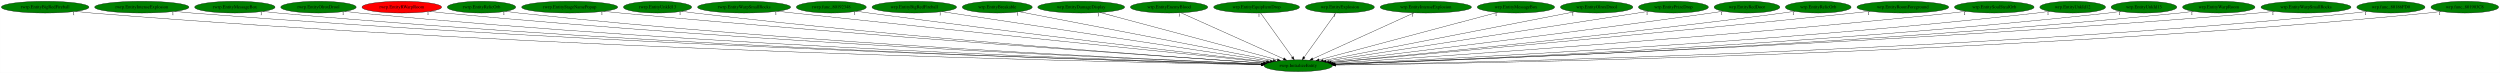
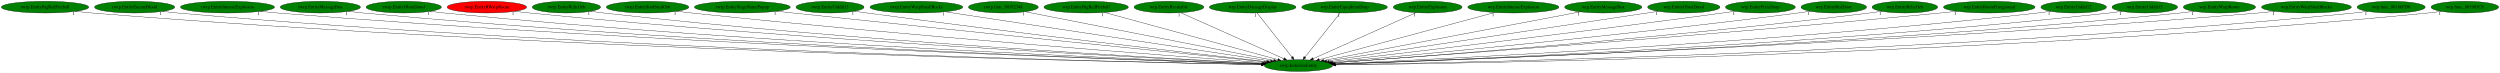
- <svg xmlns="http://www.w3.org/2000/svg" xmlns:xlink="http://www.w3.org/1999/xlink" width="7683pt" height="224pt" viewBox="0.00 0.00 7682.53 224.00">
+ <svg xmlns="http://www.w3.org/2000/svg" xmlns:xlink="http://www.w3.org/1999/xlink" width="7701pt" height="224pt" viewBox="0.00 0.00 7700.53 224.00">
  <g id="graph0" class="graph" transform="scale(1 1) rotate(0) translate(4 220)">
-     <polygon fill="white" stroke="transparent" points="-4,4 -4,-220 7678.53,-220 7678.53,4 -4,4" />
+     <polygon fill="white" stroke="transparent" points="-4,4 -4,-220 7696.53,-220 7696.53,4 -4,4" />
    <g id="node1" class="node">
-       <ellipse fill="green" stroke="black" cx="3985.54" cy="-18" rx="105.08" ry="18" />
-       <text text-anchor="middle" x="3985.54" y="-14.3" font-family="Times,serif" font-size="14.00">rwrp.InitializeEntity</text>
+       <ellipse fill="green" stroke="black" cx="3995.54" cy="-18" rx="105.08" ry="18" />
+       <text text-anchor="middle" x="3995.54" y="-14.3" font-family="Times,serif" font-size="14.00">rwrp.InitializeEntity</text>
    </g>
    <g id="node2" class="node">
      <g id="a_node2">
        <a xlink:href="rwrp.EntityBigRedFireball.svg" xlink:title="rwrp.EntityBigRedFireball">
          <ellipse fill="green" stroke="black" cx="134.54" cy="-198" rx="134.58" ry="18" />
          <text text-anchor="middle" x="134.54" y="-194.3" font-family="Times,serif" font-size="14.00">rwrp.EntityBigRedFireball</text>
        </a>
      </g>
    </g>
    <g id="edge1" class="edge">
-       <path fill="none" stroke="black" d="M227.51,-184.92C244.15,-183.05 261.34,-181.31 277.54,-180 1691.75,-65.4 3416.45,-28.83 3871.22,-20.84" />
-       <polygon fill="black" stroke="black" points="3871.47,-24.34 3881.4,-20.66 3871.34,-17.34 3871.47,-24.34" />
-       <text text-anchor="middle" x="222.51" y="-173.72" font-family="Times,serif" font-size="14.00">1</text>
+       <path fill="none" stroke="black" d="M227.78,-184.97C244.65,-183.08 262.1,-181.32 278.54,-180 1696.23,-65.77 3425.08,-28.93 3880.95,-20.86" />
+       <polygon fill="black" stroke="black" points="3881.22,-24.36 3891.15,-20.68 3881.09,-17.36 3881.22,-24.36" />
+       <text text-anchor="middle" x="222.78" y="-173.77" font-family="Times,serif" font-size="14.00">1</text>
    </g>
    <g id="node3" class="node">
      <g id="a_node3">
-         <a xlink:href="rwrp.EntityIntenseExplosion.svg" xlink:title="rwrp.EntityIntenseExplosion">
-           <ellipse fill="green" stroke="black" cx="431.54" cy="-198" rx="144.87" ry="18" />
-           <text text-anchor="middle" x="431.54" y="-194.3" font-family="Times,serif" font-size="14.00">rwrp.EntityIntenseExplosion</text>
+         <a xlink:href="rwrp.EntityEnemyBlood.svg" xlink:title="rwrp.EntityEnemyBlood">
+           <ellipse fill="green" stroke="black" cx="410.54" cy="-198" rx="123.48" ry="18" />
+           <text text-anchor="middle" x="410.54" y="-194.3" font-family="Times,serif" font-size="14.00">rwrp.EntityEnemyBlood</text>
        </a>
      </g>
    </g>
    <g id="edge2" class="edge">
-       <path fill="none" stroke="black" d="M532.1,-184.98C549.89,-183.12 568.24,-181.36 585.54,-180 1873.7,-78.5 3441.83,-32.93 3871.86,-21.8" />
-       <polygon fill="black" stroke="black" points="3872.21,-25.29 3882.11,-21.53 3872.03,-18.29 3872.21,-25.29" />
-       <text text-anchor="middle" x="527.1" y="-173.78" font-family="Times,serif" font-size="14.00">1</text>
+       <path fill="none" stroke="black" d="M495.99,-184.96C511.46,-183.08 527.46,-181.32 542.54,-180 1850.85,-65.44 3445.66,-29.09 3881.09,-20.95" />
+       <polygon fill="black" stroke="black" points="3881.22,-24.45 3891.16,-20.76 3881.09,-17.45 3881.22,-24.45" />
+       <text text-anchor="middle" x="490.99" y="-173.76" font-family="Times,serif" font-size="14.00">1</text>
    </g>
    <g id="node4" class="node">
      <g id="a_node4">
-         <a xlink:href="rwrp.EntityMessageBox.svg" xlink:title="rwrp.EntityMessageBox">
-           <ellipse fill="green" stroke="black" cx="717.54" cy="-198" rx="123.48" ry="18" />
-           <text text-anchor="middle" x="717.54" y="-194.3" font-family="Times,serif" font-size="14.00">rwrp.EntityMessageBox</text>
+         <a xlink:href="rwrp.EntityIntenseExplosion.svg" xlink:title="rwrp.EntityIntenseExplosion">
+           <ellipse fill="green" stroke="black" cx="696.54" cy="-198" rx="144.87" ry="18" />
+           <text text-anchor="middle" x="696.54" y="-194.3" font-family="Times,serif" font-size="14.00">rwrp.EntityIntenseExplosion</text>
        </a>
      </g>
    </g>
    <g id="edge3" class="edge">
-       <path fill="none" stroke="black" d="M803.35,-184.98C818.71,-183.1 834.58,-181.35 849.54,-180 2028.44,-73.98 3463.41,-31.99 3872.08,-21.68" />
-       <polygon fill="black" stroke="black" points="3872.22,-25.17 3882.13,-21.42 3872.04,-18.18 3872.22,-25.17" />
-       <text text-anchor="middle" x="798.35" y="-173.78" font-family="Times,serif" font-size="14.00">1</text>
+       <path fill="none" stroke="black" d="M797.11,-185.04C814.89,-183.17 833.24,-181.4 850.54,-180 2034.75,-84.41 3474.65,-35.09 3882.87,-22.37" />
+       <polygon fill="black" stroke="black" points="3883.02,-25.87 3892.9,-22.06 3882.8,-18.87 3883.02,-25.87" />
+       <text text-anchor="middle" x="792.11" y="-173.84" font-family="Times,serif" font-size="14.00">1</text>
    </g>
    <g id="node5" class="node">
      <g id="a_node5">
-         <a xlink:href="rwrp.EntityOlroxDrool.svg" xlink:title="rwrp.EntityOlroxDrool">
-           <ellipse fill="green" stroke="black" cx="974.54" cy="-198" rx="115.88" ry="18" />
-           <text text-anchor="middle" x="974.54" y="-194.3" font-family="Times,serif" font-size="14.00">rwrp.EntityOlroxDrool</text>
+         <a xlink:href="rwrp.EntityMessageBox.svg" xlink:title="rwrp.EntityMessageBox">
+           <ellipse fill="green" stroke="black" cx="982.54" cy="-198" rx="123.48" ry="18" />
+           <text text-anchor="middle" x="982.54" y="-194.3" font-family="Times,serif" font-size="14.00">rwrp.EntityMessageBox</text>
        </a>
      </g>
    </g>
    <g id="edge4" class="edge">
-       <path fill="none" stroke="black" d="M1055.12,-185.08C1069.87,-183.17 1085.15,-181.38 1099.54,-180 2175.86,-76.95 3484.8,-33.32 3872.34,-22.08" />
-       <polygon fill="black" stroke="black" points="3872.53,-25.58 3882.43,-21.79 3872.33,-18.58 3872.53,-25.58" />
-       <text text-anchor="middle" x="1050.12" y="-173.88" font-family="Times,serif" font-size="14.00">1</text>
+       <path fill="none" stroke="black" d="M1068.35,-185.03C1083.71,-183.15 1099.58,-181.38 1114.54,-180 2189.36,-80.89 3495.78,-34.56 3882.56,-22.38" />
+       <polygon fill="black" stroke="black" points="3882.74,-25.87 3892.63,-22.06 3882.52,-18.88 3882.74,-25.87" />
+       <text text-anchor="middle" x="1063.35" y="-173.83" font-family="Times,serif" font-size="14.00">1</text>
    </g>
    <g id="node6" class="node">
      <g id="a_node6">
-         <a xlink:href="rwrp.EntityRWarpRoom.svg" xlink:title="rwrp.EntityRWarpRoom">
-           <ellipse fill="red" stroke="black" cx="1230.54" cy="-198" rx="122.38" ry="18" />
-           <text text-anchor="middle" x="1230.54" y="-194.3" font-family="Times,serif" font-size="14.00">rwrp.EntityRWarpRoom</text>
+         <a xlink:href="rwrp.EntityOlroxDrool.svg" xlink:title="rwrp.EntityOlroxDrool">
+           <ellipse fill="green" stroke="black" cx="1239.54" cy="-198" rx="115.88" ry="18" />
+           <text text-anchor="middle" x="1239.54" y="-194.3" font-family="Times,serif" font-size="14.00">rwrp.EntityOlroxDrool</text>
        </a>
      </g>
    </g>
    <g id="edge5" class="edge">
-       <path fill="none" stroke="black" d="M1316.06,-185.05C1331.19,-183.18 1346.81,-181.41 1361.54,-180 2332.18,-87.35 3510.17,-37.21 3873.48,-23.16" />
-       <polygon fill="black" stroke="black" points="3873.87,-26.64 3883.73,-22.76 3873.6,-19.65 3873.87,-26.64" />
-       <text text-anchor="middle" x="1311.06" y="-173.85" font-family="Times,serif" font-size="14.00">1</text>
+       <path fill="none" stroke="black" d="M1320.46,-185.1C1335.11,-183.2 1350.26,-181.41 1364.54,-180 2337.72,-84.18 3519.38,-36.15 3883.42,-22.89" />
+       <polygon fill="black" stroke="black" points="3883.57,-26.39 3893.44,-22.52 3883.32,-19.39 3883.57,-26.39" />
+       <text text-anchor="middle" x="1315.46" y="-173.9" font-family="Times,serif" font-size="14.00">1</text>
    </g>
    <g id="node7" class="node">
      <g id="a_node7">
-         <a xlink:href="rwrp.EntityRelicOrb.svg" xlink:title="rwrp.EntityRelicOrb">
-           <ellipse fill="green" stroke="black" cx="1475.54" cy="-198" rx="105.08" ry="18" />
-           <text text-anchor="middle" x="1475.54" y="-194.3" font-family="Times,serif" font-size="14.00">rwrp.EntityRelicOrb</text>
+         <a xlink:href="rwrp.EntityRWarpRoom.svg" xlink:title="rwrp.EntityRWarpRoom">
+           <ellipse fill="red" stroke="black" cx="1495.54" cy="-198" rx="122.38" ry="18" />
+           <text text-anchor="middle" x="1495.54" y="-194.3" font-family="Times,serif" font-size="14.00">rwrp.EntityRWarpRoom</text>
        </a>
      </g>
    </g>
    <g id="edge6" class="edge">
-       <path fill="none" stroke="black" d="M1549.32,-185.11C1562.68,-183.21 1576.51,-181.41 1589.54,-180 2466.92,-85.26 3531.46,-37.12 3873.82,-23.29" />
-       <polygon fill="black" stroke="black" points="3874.13,-26.78 3883.98,-22.88 3873.85,-19.78 3874.13,-26.78" />
-       <text text-anchor="middle" x="1544.32" y="-173.91" font-family="Times,serif" font-size="14.00">1</text>
+       <path fill="none" stroke="black" d="M1581.07,-185.13C1596.2,-183.25 1611.82,-181.45 1626.54,-180 2494.9,-94.23 3546.88,-40.23 3885.16,-24.1" />
+       <polygon fill="black" stroke="black" points="3885.38,-27.59 3895.2,-23.62 3885.04,-20.6 3885.38,-27.59" />
+       <text text-anchor="middle" x="1576.07" y="-173.93" font-family="Times,serif" font-size="14.00">1</text>
    </g>
    <g id="node8" class="node">
      <g id="a_node8">
-         <a xlink:href="rwrp.EntityStageNamePopup.svg" xlink:title="rwrp.EntityStageNamePopup">
-           <ellipse fill="green" stroke="black" cx="1746.54" cy="-198" rx="147.57" ry="18" />
-           <text text-anchor="middle" x="1746.54" y="-194.3" font-family="Times,serif" font-size="14.00">rwrp.EntityStageNamePopup</text>
+         <a xlink:href="rwrp.EntityRelicOrb.svg" xlink:title="rwrp.EntityRelicOrb">
+           <ellipse fill="green" stroke="black" cx="1740.54" cy="-198" rx="105.08" ry="18" />
+           <text text-anchor="middle" x="1740.54" y="-194.3" font-family="Times,serif" font-size="14.00">rwrp.EntityRelicOrb</text>
        </a>
      </g>
    </g>
    <g id="edge7" class="edge">
-       <path fill="none" stroke="black" d="M1850.54,-185.21C1867.9,-183.37 1885.72,-181.57 1902.54,-180 2659.13,-109.55 3572.37,-46.59 3879.2,-26.03" />
-       <polygon fill="black" stroke="black" points="3879.67,-29.51 3889.42,-25.35 3879.21,-22.53 3879.67,-29.51" />
-       <text text-anchor="middle" x="1845.54" y="-174.01" font-family="Times,serif" font-size="14.00">1</text>
+       <path fill="none" stroke="black" d="M1814.64,-185.15C1827.9,-183.26 1841.61,-181.45 1854.54,-180 2630.28,-93.11 3569.54,-40.64 3885.71,-24.42" />
+       <polygon fill="black" stroke="black" points="3885.98,-27.91 3895.78,-23.91 3885.62,-20.92 3885.98,-27.91" />
+       <text text-anchor="middle" x="1809.64" y="-173.95" font-family="Times,serif" font-size="14.00">1</text>
    </g>
    <g id="node9" class="node">
      <g id="a_node9">
-         <a xlink:href="rwrp.EntityUnkId13.svg" xlink:title="rwrp.EntityUnkId13">
-           <ellipse fill="green" stroke="black" cx="2016.54" cy="-198" rx="104.78" ry="18" />
-           <text text-anchor="middle" x="2016.54" y="-194.3" font-family="Times,serif" font-size="14.00">rwrp.EntityUnkId13</text>
+         <a xlink:href="rwrp.EntitySoulStealOrb.svg" xlink:title="rwrp.EntitySoulStealOrb">
+           <ellipse fill="green" stroke="black" cx="1990.54" cy="-198" rx="126.98" ry="18" />
+           <text text-anchor="middle" x="1990.54" y="-194.3" font-family="Times,serif" font-size="14.00">rwrp.EntitySoulStealOrb</text>
        </a>
      </g>
    </g>
    <g id="edge8" class="edge">
-       <path fill="none" stroke="black" d="M2090.65,-185.27C2103.91,-183.37 2117.62,-181.52 2130.54,-180 2793.32,-101.9 3593.5,-45.06 3878.44,-25.98" />
-       <polygon fill="black" stroke="black" points="3879.02,-29.45 3888.77,-25.29 3878.56,-22.47 3879.02,-29.45" />
-       <text text-anchor="middle" x="2085.65" y="-174.07" font-family="Times,serif" font-size="14.00">1</text>
+       <path fill="none" stroke="black" d="M2080.16,-185.21C2095.3,-183.37 2110.86,-181.56 2125.54,-180 2796.51,-108.9 3605.48,-47.48 3890.23,-26.6" />
+       <polygon fill="black" stroke="black" points="3890.83,-30.07 3900.55,-25.85 3890.32,-23.09 3890.83,-30.07" />
+       <text text-anchor="middle" x="2075.16" y="-174.01" font-family="Times,serif" font-size="14.00">1</text>
    </g>
    <g id="node10" class="node">
      <g id="a_node10">
-         <a xlink:href="rwrp.EntityWarpSmallRocks.svg" xlink:title="rwrp.EntityWarpSmallRocks">
-           <ellipse fill="green" stroke="black" cx="2282.54" cy="-198" rx="142.97" ry="18" />
-           <text text-anchor="middle" x="2282.54" y="-194.3" font-family="Times,serif" font-size="14.00">rwrp.EntityWarpSmallRocks</text>
+         <a xlink:href="rwrp.EntityStageNamePopup.svg" xlink:title="rwrp.EntityStageNamePopup">
+           <ellipse fill="green" stroke="black" cx="2282.54" cy="-198" rx="147.57" ry="18" />
+           <text text-anchor="middle" x="2282.54" y="-194.3" font-family="Times,serif" font-size="14.00">rwrp.EntityStageNamePopup</text>
        </a>
      </g>
    </g>
    <g id="edge9" class="edge">
-       <path fill="none" stroke="black" d="M2385.14,-185.41C2401.65,-183.58 2418.57,-181.72 2434.54,-180 2983.41,-120.82 3642.01,-53.76 3887.24,-28.93" />
-       <polygon fill="black" stroke="black" points="3887.6,-32.41 3897.2,-27.92 3886.9,-25.45 3887.6,-32.41" />
-       <text text-anchor="middle" x="2380.14" y="-174.21" font-family="Times,serif" font-size="14.00">1</text>
+       <path fill="none" stroke="black" d="M2388.26,-185.4C2405.08,-183.58 2422.28,-181.73 2438.54,-180 2989.94,-121.45 3651.51,-53.95 3897.32,-28.97" />
+       <polygon fill="black" stroke="black" points="3897.7,-32.45 3907.3,-27.95 3897,-25.48 3897.7,-32.45" />
+       <text text-anchor="middle" x="2383.26" y="-174.2" font-family="Times,serif" font-size="14.00">1</text>
    </g>
    <g id="node11" class="node">
      <g id="a_node11">
-         <a xlink:href="rwrp.func_80192348.svg" xlink:title="rwrp.func_80192348">
-           <ellipse fill="green" stroke="black" cx="2550.54" cy="-198" rx="107.48" ry="18" />
-           <text text-anchor="middle" x="2550.54" y="-194.3" font-family="Times,serif" font-size="14.00">rwrp.func_80192348</text>
+         <a xlink:href="rwrp.EntityUnkId13.svg" xlink:title="rwrp.EntityUnkId13">
+           <ellipse fill="green" stroke="black" cx="2552.54" cy="-198" rx="104.78" ry="18" />
+           <text text-anchor="middle" x="2552.54" y="-194.3" font-family="Times,serif" font-size="14.00">rwrp.EntityUnkId13</text>
        </a>
      </g>
    </g>
    <g id="edge10" class="edge">
-       <path fill="none" stroke="black" d="M2627.56,-185.45C2640.56,-183.57 2653.93,-181.69 2666.54,-180 3124.55,-118.49 3673.41,-54.66 3890.49,-29.81" />
-       <polygon fill="black" stroke="black" points="3891.04,-33.27 3900.58,-28.65 3890.24,-26.31 3891.04,-33.27" />
-       <text text-anchor="middle" x="2622.56" y="-174.25" font-family="Times,serif" font-size="14.00">1</text>
+       <path fill="none" stroke="black" d="M2627.92,-185.46C2640.8,-183.57 2654.04,-181.69 2666.54,-180 3127.92,-117.66 3681,-54.3 3899.76,-29.69" />
+       <polygon fill="black" stroke="black" points="3900.37,-33.14 3909.92,-28.55 3899.59,-26.19 3900.37,-33.14" />
+       <text text-anchor="middle" x="2622.92" y="-174.26" font-family="Times,serif" font-size="14.00">1</text>
    </g>
    <g id="node12" class="node">
      <g id="a_node12">
-         <a xlink:href="wrp.EntityBigRedFireball.svg" xlink:title="wrp.EntityBigRedFireball">
-           <ellipse fill="green" stroke="black" cx="2805.54" cy="-198" rx="129.98" ry="18" />
-           <text text-anchor="middle" x="2805.54" y="-194.3" font-family="Times,serif" font-size="14.00">wrp.EntityBigRedFireball</text>
+         <a xlink:href="rwrp.EntityWarpSmallRocks.svg" xlink:title="rwrp.EntityWarpSmallRocks">
+           <ellipse fill="green" stroke="black" cx="2818.54" cy="-198" rx="142.97" ry="18" />
+           <text text-anchor="middle" x="2818.54" y="-194.3" font-family="Times,serif" font-size="14.00">rwrp.EntityWarpSmallRocks</text>
        </a>
      </g>
    </g>
    <g id="edge11" class="edge">
-       <path fill="none" stroke="black" d="M2889.93,-184.27C3106.58,-151.59 3680.7,-64.98 3899.33,-32" />
-       <polygon fill="black" stroke="black" points="3900.11,-35.43 3909.47,-30.47 3899.06,-28.5 3900.11,-35.43" />
-       <text text-anchor="middle" x="2884.93" y="-173.07" font-family="Times,serif" font-size="14.00">1</text>
+       <path fill="none" stroke="black" d="M2906.52,-183.69C3125.46,-150.58 3692.7,-64.8 3909.53,-32.01" />
+       <polygon fill="black" stroke="black" points="3910.22,-35.44 3919.58,-30.49 3909.17,-28.52 3910.22,-35.44" />
+       <text text-anchor="middle" x="2901.52" y="-172.49" font-family="Times,serif" font-size="14.00">1</text>
    </g>
    <g id="node13" class="node">
      <g id="a_node13">
-         <a xlink:href="wrp.EntityBreakable.svg" xlink:title="wrp.EntityBreakable">
-           <ellipse fill="green" stroke="black" cx="3060.54" cy="-198" rx="107.48" ry="18" />
-           <text text-anchor="middle" x="3060.54" y="-194.3" font-family="Times,serif" font-size="14.00">wrp.EntityBreakable</text>
+         <a xlink:href="rwrp.func_80192348.svg" xlink:title="rwrp.func_80192348">
+           <ellipse fill="green" stroke="black" cx="3086.54" cy="-198" rx="107.48" ry="18" />
+           <text text-anchor="middle" x="3086.54" y="-194.3" font-family="Times,serif" font-size="14.00">rwrp.func_80192348</text>
        </a>
      </g>
    </g>
    <g id="edge12" class="edge">
-       <path fill="none" stroke="black" d="M3128.18,-183.98C3295.99,-151.69 3730.66,-68.05 3908.24,-33.88" />
-       <polygon fill="black" stroke="black" points="3909.13,-37.27 3918.28,-31.94 3907.8,-30.39 3909.13,-37.27" />
-       <text text-anchor="middle" x="3123.18" y="-172.78" font-family="Times,serif" font-size="14.00">1</text>
+       <path fill="none" stroke="black" d="M3153.38,-183.91C3318.48,-151.58 3744.81,-68.1 3919.34,-33.92" />
+       <polygon fill="black" stroke="black" points="3920.07,-37.34 3929.21,-31.99 3918.73,-30.47 3920.07,-37.34" />
+       <text text-anchor="middle" x="3148.38" y="-172.71" font-family="Times,serif" font-size="14.00">1</text>
    </g>
    <g id="node14" class="node">
      <g id="a_node14">
-         <a xlink:href="wrp.EntityDamageDisplay.svg" xlink:title="wrp.EntityDamageDisplay">
-           <ellipse fill="green" stroke="black" cx="3318.54" cy="-198" rx="133.48" ry="18" />
-           <text text-anchor="middle" x="3318.54" y="-194.3" font-family="Times,serif" font-size="14.00">wrp.EntityDamageDisplay</text>
+         <a xlink:href="wrp.EntityBigRedFireball.svg" xlink:title="wrp.EntityBigRedFireball">
+           <ellipse fill="green" stroke="black" cx="3341.54" cy="-198" rx="129.98" ry="18" />
+           <text text-anchor="middle" x="3341.54" y="-194.3" font-family="Times,serif" font-size="14.00">wrp.EntityBigRedFireball</text>
        </a>
      </g>
    </g>
    <g id="edge13" class="edge">
-       <path fill="none" stroke="black" d="M3375.98,-181.67C3499.94,-148.59 3791.77,-70.71 3921.47,-36.1" />
-       <polygon fill="black" stroke="black" points="3922.52,-39.44 3931.27,-33.48 3920.71,-32.68 3922.52,-39.44" />
-       <text text-anchor="middle" x="3370.98" y="-170.47" font-family="Times,serif" font-size="14.00">1</text>
+       <path fill="none" stroke="black" d="M3397.58,-181.75C3518.67,-148.79 3804.06,-71.11 3931.79,-36.35" />
+       <polygon fill="black" stroke="black" points="3933.09,-39.62 3941.82,-33.62 3931.25,-32.87 3933.09,-39.62" />
+       <text text-anchor="middle" x="3392.58" y="-170.55" font-family="Times,serif" font-size="14.00">1</text>
    </g>
    <g id="node15" class="node">
      <g id="a_node15">
-         <a xlink:href="wrp.EntityEnemyBlood.svg" xlink:title="wrp.EntityEnemyBlood">
-           <ellipse fill="green" stroke="black" cx="3588.54" cy="-198" rx="118.88" ry="18" />
-           <text text-anchor="middle" x="3588.54" y="-194.3" font-family="Times,serif" font-size="14.00">wrp.EntityEnemyBlood</text>
+         <a xlink:href="wrp.EntityBreakable.svg" xlink:title="wrp.EntityBreakable">
+           <ellipse fill="green" stroke="black" cx="3596.54" cy="-198" rx="107.48" ry="18" />
+           <text text-anchor="middle" x="3596.54" y="-194.3" font-family="Times,serif" font-size="14.00">wrp.EntityBreakable</text>
        </a>
      </g>
    </g>
    <g id="edge14" class="edge">
-       <path fill="none" stroke="black" d="M3624.82,-180.73C3697.57,-148.11 3861.07,-74.81 3940.51,-39.19" />
-       <polygon fill="black" stroke="black" points="3942.08,-42.32 3949.77,-35.04 3939.21,-35.94 3942.08,-42.32" />
-       <text text-anchor="middle" x="3619.82" y="-169.53" font-family="Times,serif" font-size="14.00">1</text>
+       <path fill="none" stroke="black" d="M3632.65,-180.89C3705.65,-148.32 3870.59,-74.74 3950.49,-39.1" />
+       <polygon fill="black" stroke="black" points="3952.09,-42.22 3959.79,-34.95 3949.24,-35.82 3952.09,-42.22" />
+       <text text-anchor="middle" x="3627.65" y="-169.69" font-family="Times,serif" font-size="14.00">1</text>
    </g>
    <g id="node16" class="node">
      <g id="a_node16">
-         <a xlink:href="wrp.EntityEquipItemDrop.svg" xlink:title="wrp.EntityEquipItemDrop">
-           <ellipse fill="green" stroke="black" cx="3857.54" cy="-198" rx="131.88" ry="18" />
-           <text text-anchor="middle" x="3857.54" y="-194.3" font-family="Times,serif" font-size="14.00">wrp.EntityEquipItemDrop</text>
+         <a xlink:href="wrp.EntityDamageDisplay.svg" xlink:title="wrp.EntityDamageDisplay">
+           <ellipse fill="green" stroke="black" cx="3854.54" cy="-198" rx="133.48" ry="18" />
+           <text text-anchor="middle" x="3854.54" y="-194.3" font-family="Times,serif" font-size="14.00">wrp.EntityDamageDisplay</text>
        </a>
      </g>
    </g>
    <g id="edge15" class="edge">
-       <path fill="none" stroke="black" d="M3869.81,-179.93C3892.46,-148.43 3940.93,-81.03 3967.39,-44.24" />
-       <polygon fill="black" stroke="black" points="3970.31,-46.18 3973.3,-36.02 3964.62,-42.09 3970.31,-46.18" />
-       <text text-anchor="middle" x="3864.81" y="-168.73" font-family="Times,serif" font-size="14.00">1</text>
+       <path fill="none" stroke="black" d="M3868.06,-179.93C3893.01,-148.43 3946.4,-81.03 3975.54,-44.24" />
+       <polygon fill="black" stroke="black" points="3978.59,-46.03 3982.06,-36.02 3973.11,-41.68 3978.59,-46.03" />
+       <text text-anchor="middle" x="3863.06" y="-168.73" font-family="Times,serif" font-size="14.00">1</text>
    </g>
    <g id="node17" class="node">
      <g id="a_node17">
-         <a xlink:href="wrp.EntityExplosion.svg" xlink:title="wrp.EntityExplosion">
-           <ellipse fill="green" stroke="black" cx="4113.54" cy="-198" rx="105.88" ry="18" />
-           <text text-anchor="middle" x="4113.54" y="-194.3" font-family="Times,serif" font-size="14.00">wrp.EntityExplosion</text>
+         <a xlink:href="wrp.EntityEquipItemDrop.svg" xlink:title="wrp.EntityEquipItemDrop">
+           <ellipse fill="green" stroke="black" cx="4137.54" cy="-198" rx="131.88" ry="18" />
+           <text text-anchor="middle" x="4137.54" y="-194.3" font-family="Times,serif" font-size="14.00">wrp.EntityEquipItemDrop</text>
        </a>
      </g>
    </g>
    <g id="edge16" class="edge">
-       <path fill="none" stroke="black" d="M4101.26,-179.93C4078.61,-148.43 4030.15,-81.03 4003.69,-44.24" />
-       <polygon fill="black" stroke="black" points="4006.45,-42.09 3997.77,-36.02 4000.77,-46.18 4006.45,-42.09" />
-       <text text-anchor="middle" x="4096.26" y="-168.73" font-family="Times,serif" font-size="14.00">1</text>
+       <path fill="none" stroke="black" d="M4123.92,-179.93C4098.79,-148.43 4045.03,-81.03 4015.67,-44.24" />
+       <polygon fill="black" stroke="black" points="4018.08,-41.65 4009.11,-36.02 4012.61,-46.02 4018.08,-41.65" />
+       <text text-anchor="middle" x="4118.92" y="-168.73" font-family="Times,serif" font-size="14.00">1</text>
    </g>
    <g id="node18" class="node">
      <g id="a_node18">
-         <a xlink:href="wrp.EntityIntenseExplosion.svg" xlink:title="wrp.EntityIntenseExplosion">
-           <ellipse fill="green" stroke="black" cx="4377.54" cy="-198" rx="140.28" ry="18" />
-           <text text-anchor="middle" x="4377.54" y="-194.3" font-family="Times,serif" font-size="14.00">wrp.EntityIntenseExplosion</text>
+         <a xlink:href="wrp.EntityExplosion.svg" xlink:title="wrp.EntityExplosion">
+           <ellipse fill="green" stroke="black" cx="4393.54" cy="-198" rx="105.88" ry="18" />
+           <text text-anchor="middle" x="4393.54" y="-194.3" font-family="Times,serif" font-size="14.00">wrp.EntityExplosion</text>
        </a>
      </g>
    </g>
    <g id="edge17" class="edge">
-       <path fill="none" stroke="black" d="M4341.36,-180.57C4269.33,-147.86 4108.18,-74.69 4029.9,-39.14" />
-       <polygon fill="black" stroke="black" points="4031.33,-35.95 4020.78,-35 4028.44,-42.32 4031.33,-35.95" />
-       <text text-anchor="middle" x="4336.36" y="-169.37" font-family="Times,serif" font-size="14.00">1</text>
+       <path fill="none" stroke="black" d="M4357.87,-181.05C4285.26,-148.58 4120.44,-74.86 4040.58,-39.14" />
+       <polygon fill="black" stroke="black" points="4041.83,-35.87 4031.27,-34.98 4038.97,-42.26 4041.83,-35.87" />
+       <text text-anchor="middle" x="4352.87" y="-169.85" font-family="Times,serif" font-size="14.00">1</text>
    </g>
    <g id="node19" class="node">
      <g id="a_node19">
-         <a xlink:href="wrp.EntityMessageBox.svg" xlink:title="wrp.EntityMessageBox">
-           <ellipse fill="green" stroke="black" cx="4654.54" cy="-198" rx="118.88" ry="18" />
-           <text text-anchor="middle" x="4654.54" y="-194.3" font-family="Times,serif" font-size="14.00">wrp.EntityMessageBox</text>
+         <a xlink:href="wrp.EntityIntenseExplosion.svg" xlink:title="wrp.EntityIntenseExplosion">
+           <ellipse fill="green" stroke="black" cx="4657.54" cy="-198" rx="140.28" ry="18" />
+           <text text-anchor="middle" x="4657.54" y="-194.3" font-family="Times,serif" font-size="14.00">wrp.EntityIntenseExplosion</text>
        </a>
      </g>
    </g>
    <g id="edge18" class="edge">
-       <path fill="none" stroke="black" d="M4598.36,-182.05C4474.83,-149.18 4180.19,-70.79 4049.66,-36.06" />
-       <polygon fill="black" stroke="black" points="4050.37,-32.63 4039.8,-33.44 4048.57,-39.39 4050.37,-32.63" />
-       <text text-anchor="middle" x="4593.36" y="-170.85" font-family="Times,serif" font-size="14.00">1</text>
+       <path fill="none" stroke="black" d="M4599.95,-181.52C4476.7,-148.38 4188.16,-70.79 4059.46,-36.19" />
+       <polygon fill="black" stroke="black" points="4060.3,-32.79 4049.73,-33.57 4058.48,-39.55 4060.3,-32.79" />
+       <text text-anchor="middle" x="4594.95" y="-170.32" font-family="Times,serif" font-size="14.00">1</text>
    </g>
    <g id="node20" class="node">
      <g id="a_node20">
-         <a xlink:href="wrp.EntityOlroxDrool.svg" xlink:title="wrp.EntityOlroxDrool">
-           <ellipse fill="green" stroke="black" cx="4902.54" cy="-198" rx="111.28" ry="18" />
-           <text text-anchor="middle" x="4902.54" y="-194.3" font-family="Times,serif" font-size="14.00">wrp.EntityOlroxDrool</text>
+         <a xlink:href="wrp.EntityMessageBox.svg" xlink:title="wrp.EntityMessageBox">
+           <ellipse fill="green" stroke="black" cx="4934.54" cy="-198" rx="118.88" ry="18" />
+           <text text-anchor="middle" x="4934.54" y="-194.3" font-family="Times,serif" font-size="14.00">wrp.EntityMessageBox</text>
        </a>
      </g>
    </g>
    <g id="edge19" class="edge">
-       <path fill="none" stroke="black" d="M4834.36,-183.77C4667.22,-151.32 4237.94,-67.99 4062.24,-33.89" />
-       <polygon fill="black" stroke="black" points="4062.78,-30.43 4052.3,-31.96 4061.45,-37.3 4062.78,-30.43" />
-       <text text-anchor="middle" x="4829.36" y="-172.57" font-family="Times,serif" font-size="14.00">1</text>
+       <path fill="none" stroke="black" d="M4863.58,-183.55C4691.34,-150.9 4252.2,-67.65 4073.23,-33.73" />
+       <polygon fill="black" stroke="black" points="4073.84,-30.28 4063.36,-31.86 4072.53,-37.16 4073.84,-30.28" />
+       <text text-anchor="middle" x="4858.58" y="-172.35" font-family="Times,serif" font-size="14.00">1</text>
    </g>
    <g id="node21" class="node">
      <g id="a_node21">
-         <a xlink:href="wrp.EntityPrizeDrop.svg" xlink:title="wrp.EntityPrizeDrop">
-           <ellipse fill="green" stroke="black" cx="5138.54" cy="-198" rx="107.48" ry="18" />
-           <text text-anchor="middle" x="5138.54" y="-194.3" font-family="Times,serif" font-size="14.00">wrp.EntityPrizeDrop</text>
+         <a xlink:href="wrp.EntityOlroxDrool.svg" xlink:title="wrp.EntityOlroxDrool">
+           <ellipse fill="green" stroke="black" cx="5182.54" cy="-198" rx="111.28" ry="18" />
+           <text text-anchor="middle" x="5182.54" y="-194.3" font-family="Times,serif" font-size="14.00">wrp.EntityOlroxDrool</text>
        </a>
      </g>
    </g>
    <g id="edge20" class="edge">
-       <path fill="none" stroke="black" d="M5062.44,-185.25C4856.26,-153.42 4287.85,-65.67 4071.06,-32.2" />
-       <polygon fill="black" stroke="black" points="4071.43,-28.72 4061.01,-30.65 4070.36,-35.64 4071.43,-28.72" />
-       <text text-anchor="middle" x="5057.44" y="-174.05" font-family="Times,serif" font-size="14.00">1</text>
+       <path fill="none" stroke="black" d="M5103.74,-185.18C4890.57,-153.22 4303.75,-65.22 4081.96,-31.96" />
+       <polygon fill="black" stroke="black" points="4082.41,-28.49 4072,-30.47 4081.37,-35.41 4082.41,-28.49" />
+       <text text-anchor="middle" x="5098.74" y="-173.98" font-family="Times,serif" font-size="14.00">1</text>
    </g>
    <g id="node22" class="node">
      <g id="a_node22">
-         <a xlink:href="wrp.EntityRedDoor.svg" xlink:title="wrp.EntityRedDoor">
-           <ellipse fill="green" stroke="black" cx="5364.54" cy="-198" rx="100.98" ry="18" />
-           <text text-anchor="middle" x="5364.54" y="-194.3" font-family="Times,serif" font-size="14.00">wrp.EntityRedDoor</text>
+         <a xlink:href="wrp.EntityPrizeDrop.svg" xlink:title="wrp.EntityPrizeDrop">
+           <ellipse fill="green" stroke="black" cx="5418.54" cy="-198" rx="107.48" ry="18" />
+           <text text-anchor="middle" x="5418.54" y="-194.3" font-family="Times,serif" font-size="14.00">wrp.EntityPrizeDrop</text>
        </a>
      </g>
    </g>
    <g id="edge21" class="edge">
-       <path fill="none" stroke="black" d="M5291.8,-185.47C5279.38,-183.59 5266.59,-181.7 5254.54,-180 4815.85,-118.28 4290.3,-54.99 4079.63,-30.05" />
-       <polygon fill="black" stroke="black" points="4079.88,-26.56 4069.54,-28.86 4079.06,-33.51 4079.88,-26.56" />
-       <text text-anchor="middle" x="5286.8" y="-174.27" font-family="Times,serif" font-size="14.00">1</text>
+       <path fill="none" stroke="black" d="M5341.51,-185.46C5328.51,-183.58 5315.15,-181.7 5302.54,-180 4848.94,-118.83 4305.49,-54.87 4090.11,-29.9" />
+       <polygon fill="black" stroke="black" points="4090.44,-26.41 4080.11,-28.74 4089.64,-33.36 4090.44,-26.41" />
+       <text text-anchor="middle" x="5336.51" y="-174.26" font-family="Times,serif" font-size="14.00">1</text>
    </g>
    <g id="node23" class="node">
      <g id="a_node23">
-         <a xlink:href="wrp.EntityRelicOrb.svg" xlink:title="wrp.EntityRelicOrb">
-           <ellipse fill="green" stroke="black" cx="5583.54" cy="-198" rx="100.98" ry="18" />
-           <text text-anchor="middle" x="5583.54" y="-194.3" font-family="Times,serif" font-size="14.00">wrp.EntityRelicOrb</text>
+         <a xlink:href="wrp.EntityRedDoor.svg" xlink:title="wrp.EntityRedDoor">
+           <ellipse fill="green" stroke="black" cx="5644.54" cy="-198" rx="100.98" ry="18" />
+           <text text-anchor="middle" x="5644.54" y="-194.3" font-family="Times,serif" font-size="14.00">wrp.EntityRedDoor</text>
        </a>
      </g>
    </g>
    <g id="edge22" class="edge">
-       <path fill="none" stroke="black" d="M5511.78,-185.32C5499.38,-183.44 5486.6,-181.59 5474.54,-180 4953.26,-111.21 4326.42,-50.64 4086.05,-28.22" />
-       <polygon fill="black" stroke="black" points="4086.22,-24.72 4075.93,-27.28 4085.57,-31.69 4086.22,-24.72" />
-       <text text-anchor="middle" x="5506.78" y="-174.12" font-family="Times,serif" font-size="14.00">1</text>
+       <path fill="none" stroke="black" d="M5572.42,-185.34C5559.81,-183.44 5546.8,-181.59 5534.54,-180 4994.2,-110.03 4344.07,-49.87 4097.25,-27.9" />
+       <polygon fill="black" stroke="black" points="4097.49,-24.41 4087.22,-27.01 4096.87,-31.38 4097.49,-24.41" />
+       <text text-anchor="middle" x="5567.42" y="-174.14" font-family="Times,serif" font-size="14.00">1</text>
    </g>
    <g id="node24" class="node">
      <g id="a_node24">
-         <a xlink:href="wrp.EntityRoomForeground.svg" xlink:title="wrp.EntityRoomForeground">
-           <ellipse fill="green" stroke="black" cx="5843.54" cy="-198" rx="141.07" ry="18" />
-           <text text-anchor="middle" x="5843.54" y="-194.3" font-family="Times,serif" font-size="14.00">wrp.EntityRoomForeground</text>
+         <a xlink:href="wrp.EntityRelicOrb.svg" xlink:title="wrp.EntityRelicOrb">
+           <ellipse fill="green" stroke="black" cx="5863.54" cy="-198" rx="100.98" ry="18" />
+           <text text-anchor="middle" x="5863.54" y="-194.3" font-family="Times,serif" font-size="14.00">wrp.EntityRelicOrb</text>
        </a>
      </g>
    </g>
    <g id="edge23" class="edge">
-       <path fill="none" stroke="black" d="M5743.11,-185.35C5726.56,-183.51 5709.57,-181.66 5693.54,-180 5084.06,-116.74 4351.11,-51.18 4086.75,-27.87" />
-       <polygon fill="black" stroke="black" points="4087.06,-24.38 4076.79,-26.99 4086.44,-31.36 4087.06,-24.38" />
-       <text text-anchor="middle" x="5738.11" y="-174.15" font-family="Times,serif" font-size="14.00">1</text>
+       <path fill="none" stroke="black" d="M5792.39,-185.24C5779.8,-183.35 5766.8,-181.52 5754.54,-180 5129.54,-102.74 4375.35,-45.83 4101.43,-26.34" />
+       <polygon fill="black" stroke="black" points="4101.33,-22.82 4091.1,-25.6 4100.83,-29.8 4101.33,-22.82" />
+       <text text-anchor="middle" x="5787.39" y="-174.04" font-family="Times,serif" font-size="14.00">1</text>
    </g>
    <g id="node25" class="node">
      <g id="a_node25">
-         <a xlink:href="wrp.EntitySoulStealOrb.svg" xlink:title="wrp.EntitySoulStealOrb">
-           <ellipse fill="green" stroke="black" cx="6124.54" cy="-198" rx="122.38" ry="18" />
-           <text text-anchor="middle" x="6124.54" y="-194.3" font-family="Times,serif" font-size="14.00">wrp.EntitySoulStealOrb</text>
+         <a xlink:href="wrp.EntityRoomForeground.svg" xlink:title="wrp.EntityRoomForeground">
+           <ellipse fill="green" stroke="black" cx="6123.54" cy="-198" rx="141.07" ry="18" />
+           <text text-anchor="middle" x="6123.54" y="-194.3" font-family="Times,serif" font-size="14.00">wrp.EntityRoomForeground</text>
        </a>
      </g>
    </g>
    <g id="edge24" class="edge">
-       <path fill="none" stroke="black" d="M6038.29,-185.2C6023.38,-183.33 6008.02,-181.52 5993.54,-180 5268.52,-103.94 4392.91,-45 4092.61,-25.73" />
-       <polygon fill="black" stroke="black" points="4092.81,-22.23 4082.6,-25.09 4092.36,-29.22 4092.81,-22.23" />
-       <text text-anchor="middle" x="6033.29" y="-174" font-family="Times,serif" font-size="14.00">1</text>
+       <path fill="none" stroke="black" d="M6023.53,-185.22C6006.85,-183.38 5989.71,-181.57 5973.54,-180 5258.88,-110.44 4396.93,-47.43 4101.12,-26.41" />
+       <polygon fill="black" stroke="black" points="4101.06,-22.9 4090.84,-25.68 4100.57,-29.88 4101.06,-22.9" />
+       <text text-anchor="middle" x="6018.53" y="-174.02" font-family="Times,serif" font-size="14.00">1</text>
    </g>
    <g id="node26" class="node">
      <g id="a_node26">
        <a xlink:href="wrp.EntityUnkId12.svg" xlink:title="wrp.EntityUnkId12">
-           <ellipse fill="green" stroke="black" cx="6365.54" cy="-198" rx="100.98" ry="18" />
-           <text text-anchor="middle" x="6365.54" y="-194.3" font-family="Times,serif" font-size="14.00">wrp.EntityUnkId12</text>
+           <ellipse fill="green" stroke="black" cx="6383.54" cy="-198" rx="100.98" ry="18" />
+           <text text-anchor="middle" x="6383.54" y="-194.3" font-family="Times,serif" font-size="14.00">wrp.EntityUnkId12</text>
        </a>
      </g>
    </g>
    <g id="edge25" class="edge">
-       <path fill="none" stroke="black" d="M6294.65,-185.16C6281.66,-183.25 6268.21,-181.43 6255.54,-180 5428.83,-86.96 4426.32,-38.05 4096.53,-23.62" />
-       <polygon fill="black" stroke="black" points="4096.64,-20.12 4086.5,-23.18 4096.34,-27.12 4096.64,-20.12" />
-       <text text-anchor="middle" x="6289.65" y="-173.96" font-family="Times,serif" font-size="14.00">1</text>
+       <path fill="none" stroke="black" d="M6312.65,-185.16C6299.66,-183.24 6286.21,-181.42 6273.54,-180 5443.67,-86.71 4437.28,-37.94 4106.63,-23.59" />
+       <polygon fill="black" stroke="black" points="4106.71,-20.09 4096.57,-23.15 4106.41,-27.08 4106.71,-20.09" />
+       <text text-anchor="middle" x="6307.65" y="-173.96" font-family="Times,serif" font-size="14.00">1</text>
    </g>
    <g id="node27" class="node">
      <g id="a_node27">
        <a xlink:href="wrp.EntityUnkId13.svg" xlink:title="wrp.EntityUnkId13">
-           <ellipse fill="green" stroke="black" cx="6584.54" cy="-198" rx="100.98" ry="18" />
-           <text text-anchor="middle" x="6584.54" y="-194.3" font-family="Times,serif" font-size="14.00">wrp.EntityUnkId13</text>
+           <ellipse fill="green" stroke="black" cx="6602.54" cy="-198" rx="100.98" ry="18" />
+           <text text-anchor="middle" x="6602.54" y="-194.3" font-family="Times,serif" font-size="14.00">wrp.EntityUnkId13</text>
        </a>
      </g>
    </g>
    <g id="edge26" class="edge">
-       <path fill="none" stroke="black" d="M6514.3,-185.09C6501.43,-183.18 6488.1,-181.38 6475.54,-180 5560.94,-79.32 4449.88,-34.87 4098,-22.66" />
-       <polygon fill="black" stroke="black" points="4097.93,-19.15 4087.81,-22.31 4097.69,-26.15 4097.93,-19.15" />
-       <text text-anchor="middle" x="6509.3" y="-173.89" font-family="Times,serif" font-size="14.00">1</text>
+       <path fill="none" stroke="black" d="M6532.3,-185.09C6519.43,-183.18 6506.1,-181.38 6493.54,-180 5575.73,-79.06 4460.73,-34.77 4108.05,-22.63" />
+       <polygon fill="black" stroke="black" points="4107.96,-19.12 4097.84,-22.28 4107.72,-26.12 4107.96,-19.12" />
+       <text text-anchor="middle" x="6527.3" y="-173.89" font-family="Times,serif" font-size="14.00">1</text>
    </g>
    <g id="node28" class="node">
      <g id="a_node28">
        <a xlink:href="wrp.EntityWarpRoom.svg" xlink:title="wrp.EntityWarpRoom">
-           <ellipse fill="green" stroke="black" cx="6814.54" cy="-198" rx="111.28" ry="18" />
-           <text text-anchor="middle" x="6814.54" y="-194.3" font-family="Times,serif" font-size="14.00">wrp.EntityWarpRoom</text>
+           <ellipse fill="green" stroke="black" cx="6832.54" cy="-198" rx="111.28" ry="18" />
+           <text text-anchor="middle" x="6832.54" y="-194.3" font-family="Times,serif" font-size="14.00">wrp.EntityWarpRoom</text>
        </a>
      </g>
    </g>
    <g id="edge27" class="edge">
-       <path fill="none" stroke="black" d="M6736.87,-185.06C6722.8,-183.16 6708.25,-181.38 6694.54,-180 5690.48,-79.21 4470.26,-34.38 4098.41,-22.42" />
-       <polygon fill="black" stroke="black" points="4098.29,-18.91 4088.18,-22.09 4098.07,-25.91 4098.29,-18.91" />
-       <text text-anchor="middle" x="6731.87" y="-173.86" font-family="Times,serif" font-size="14.00">1</text>
+       <path fill="none" stroke="black" d="M6754.87,-185.05C6740.8,-183.16 6726.25,-181.38 6712.54,-180 5705.23,-78.97 4480.99,-34.28 4108.42,-22.39" />
+       <polygon fill="black" stroke="black" points="4108.28,-18.88 4098.17,-22.06 4108.06,-25.88 4108.28,-18.88" />
+       <text text-anchor="middle" x="6749.87" y="-173.85" font-family="Times,serif" font-size="14.00">1</text>
    </g>
    <g id="node29" class="node">
      <g id="a_node29">
        <a xlink:href="wrp.EntityWarpSmallRocks.svg" xlink:title="wrp.EntityWarpSmallRocks">
-           <ellipse fill="green" stroke="black" cx="7082.54" cy="-198" rx="138.38" ry="18" />
-           <text text-anchor="middle" x="7082.54" y="-194.3" font-family="Times,serif" font-size="14.00">wrp.EntityWarpSmallRocks</text>
+           <ellipse fill="green" stroke="black" cx="7100.54" cy="-198" rx="138.38" ry="18" />
+           <text text-anchor="middle" x="7100.54" y="-194.3" font-family="Times,serif" font-size="14.00">wrp.EntityWarpSmallRocks</text>
        </a>
      </g>
    </g>
    <g id="edge28" class="edge">
-       <path fill="none" stroke="black" d="M6985.89,-185.06C6968.8,-183.18 6951.16,-181.41 6934.54,-180 5830.85,-86.57 4489.96,-36.18 4098.08,-22.72" />
-       <polygon fill="black" stroke="black" points="4098,-19.21 4087.88,-22.37 4097.76,-26.21 4098,-19.21" />
-       <text text-anchor="middle" x="6980.89" y="-173.86" font-family="Times,serif" font-size="14.00">1</text>
+       <path fill="none" stroke="black" d="M7003.89,-185.05C6986.8,-183.18 6969.16,-181.41 6952.54,-180 5845.54,-86.37 4500.56,-36.1 4108.05,-22.69" />
+       <polygon fill="black" stroke="black" points="4107.95,-19.19 4097.83,-22.35 4107.71,-26.18 4107.95,-19.19" />
+       <text text-anchor="middle" x="6998.89" y="-173.85" font-family="Times,serif" font-size="14.00">1</text>
    </g>
    <g id="node30" class="node">
      <g id="a_node30">
        <a xlink:href="wrp.func_80186FD0.svg" xlink:title="wrp.func_80186FD0">
-           <ellipse fill="green" stroke="black" cx="7343.54" cy="-198" rx="104.78" ry="18" />
-           <text text-anchor="middle" x="7343.54" y="-194.3" font-family="Times,serif" font-size="14.00">wrp.func_80186FD0</text>
+           <ellipse fill="green" stroke="black" cx="7361.54" cy="-198" rx="104.78" ry="18" />
+           <text text-anchor="middle" x="7361.54" y="-194.3" font-family="Times,serif" font-size="14.00">wrp.func_80186FD0</text>
        </a>
      </g>
    </g>
    <g id="edge29" class="edge">
-       <path fill="none" stroke="black" d="M7270.69,-185.05C7257.05,-183.12 7242.88,-181.32 7229.54,-180 6008.46,-58.95 4519.33,-27.36 4100.15,-20.61" />
-       <polygon fill="black" stroke="black" points="4100.2,-17.11 4090.15,-20.45 4100.09,-24.11 4100.2,-17.11" />
-       <text text-anchor="middle" x="7265.69" y="-173.85" font-family="Times,serif" font-size="14.00">1</text>
+       <path fill="none" stroke="black" d="M7288.69,-185.05C7275.05,-183.12 7260.88,-181.32 7247.54,-180 6023.1,-58.69 4529.8,-27.28 4110.07,-20.59" />
+       <polygon fill="black" stroke="black" points="4110.11,-17.09 4100.06,-20.43 4110,-24.09 4110.11,-17.09" />
+       <text text-anchor="middle" x="7283.69" y="-173.85" font-family="Times,serif" font-size="14.00">1</text>
    </g>
    <g id="node31" class="node">
      <g id="a_node31">
        <a xlink:href="wrp.func_801903C8.svg" xlink:title="wrp.func_801903C8">
-           <ellipse fill="green" stroke="black" cx="7570.54" cy="-198" rx="103.98" ry="18" />
-           <text text-anchor="middle" x="7570.54" y="-194.3" font-family="Times,serif" font-size="14.00">wrp.func_801903C8</text>
+           <ellipse fill="green" stroke="black" cx="7588.54" cy="-198" rx="103.98" ry="18" />
+           <text text-anchor="middle" x="7588.54" y="-194.3" font-family="Times,serif" font-size="14.00">wrp.func_801903C8</text>
        </a>
      </g>
    </g>
    <g id="edge30" class="edge">
-       <path fill="none" stroke="black" d="M7498.34,-185.01C7484.81,-183.08 7470.77,-181.3 7457.54,-180 6143.32,-51.02 4538.82,-24.9 4100.7,-20.04" />
-       <polygon fill="black" stroke="black" points="4100.61,-16.54 4090.57,-19.93 4100.53,-23.54 4100.61,-16.54" />
-       <text text-anchor="middle" x="7493.34" y="-173.81" font-family="Times,serif" font-size="14.00">1</text>
+       <path fill="none" stroke="black" d="M7516.34,-185.01C7502.81,-183.08 7488.77,-181.3 7475.54,-180 6157.92,-50.75 4549.18,-24.82 4110.59,-20.02" />
+       <polygon fill="black" stroke="black" points="4110.49,-16.52 4100.45,-19.91 4110.41,-23.52 4110.49,-16.52" />
+       <text text-anchor="middle" x="7511.34" y="-173.81" font-family="Times,serif" font-size="14.00">1</text>
    </g>
  </g>
</svg>
